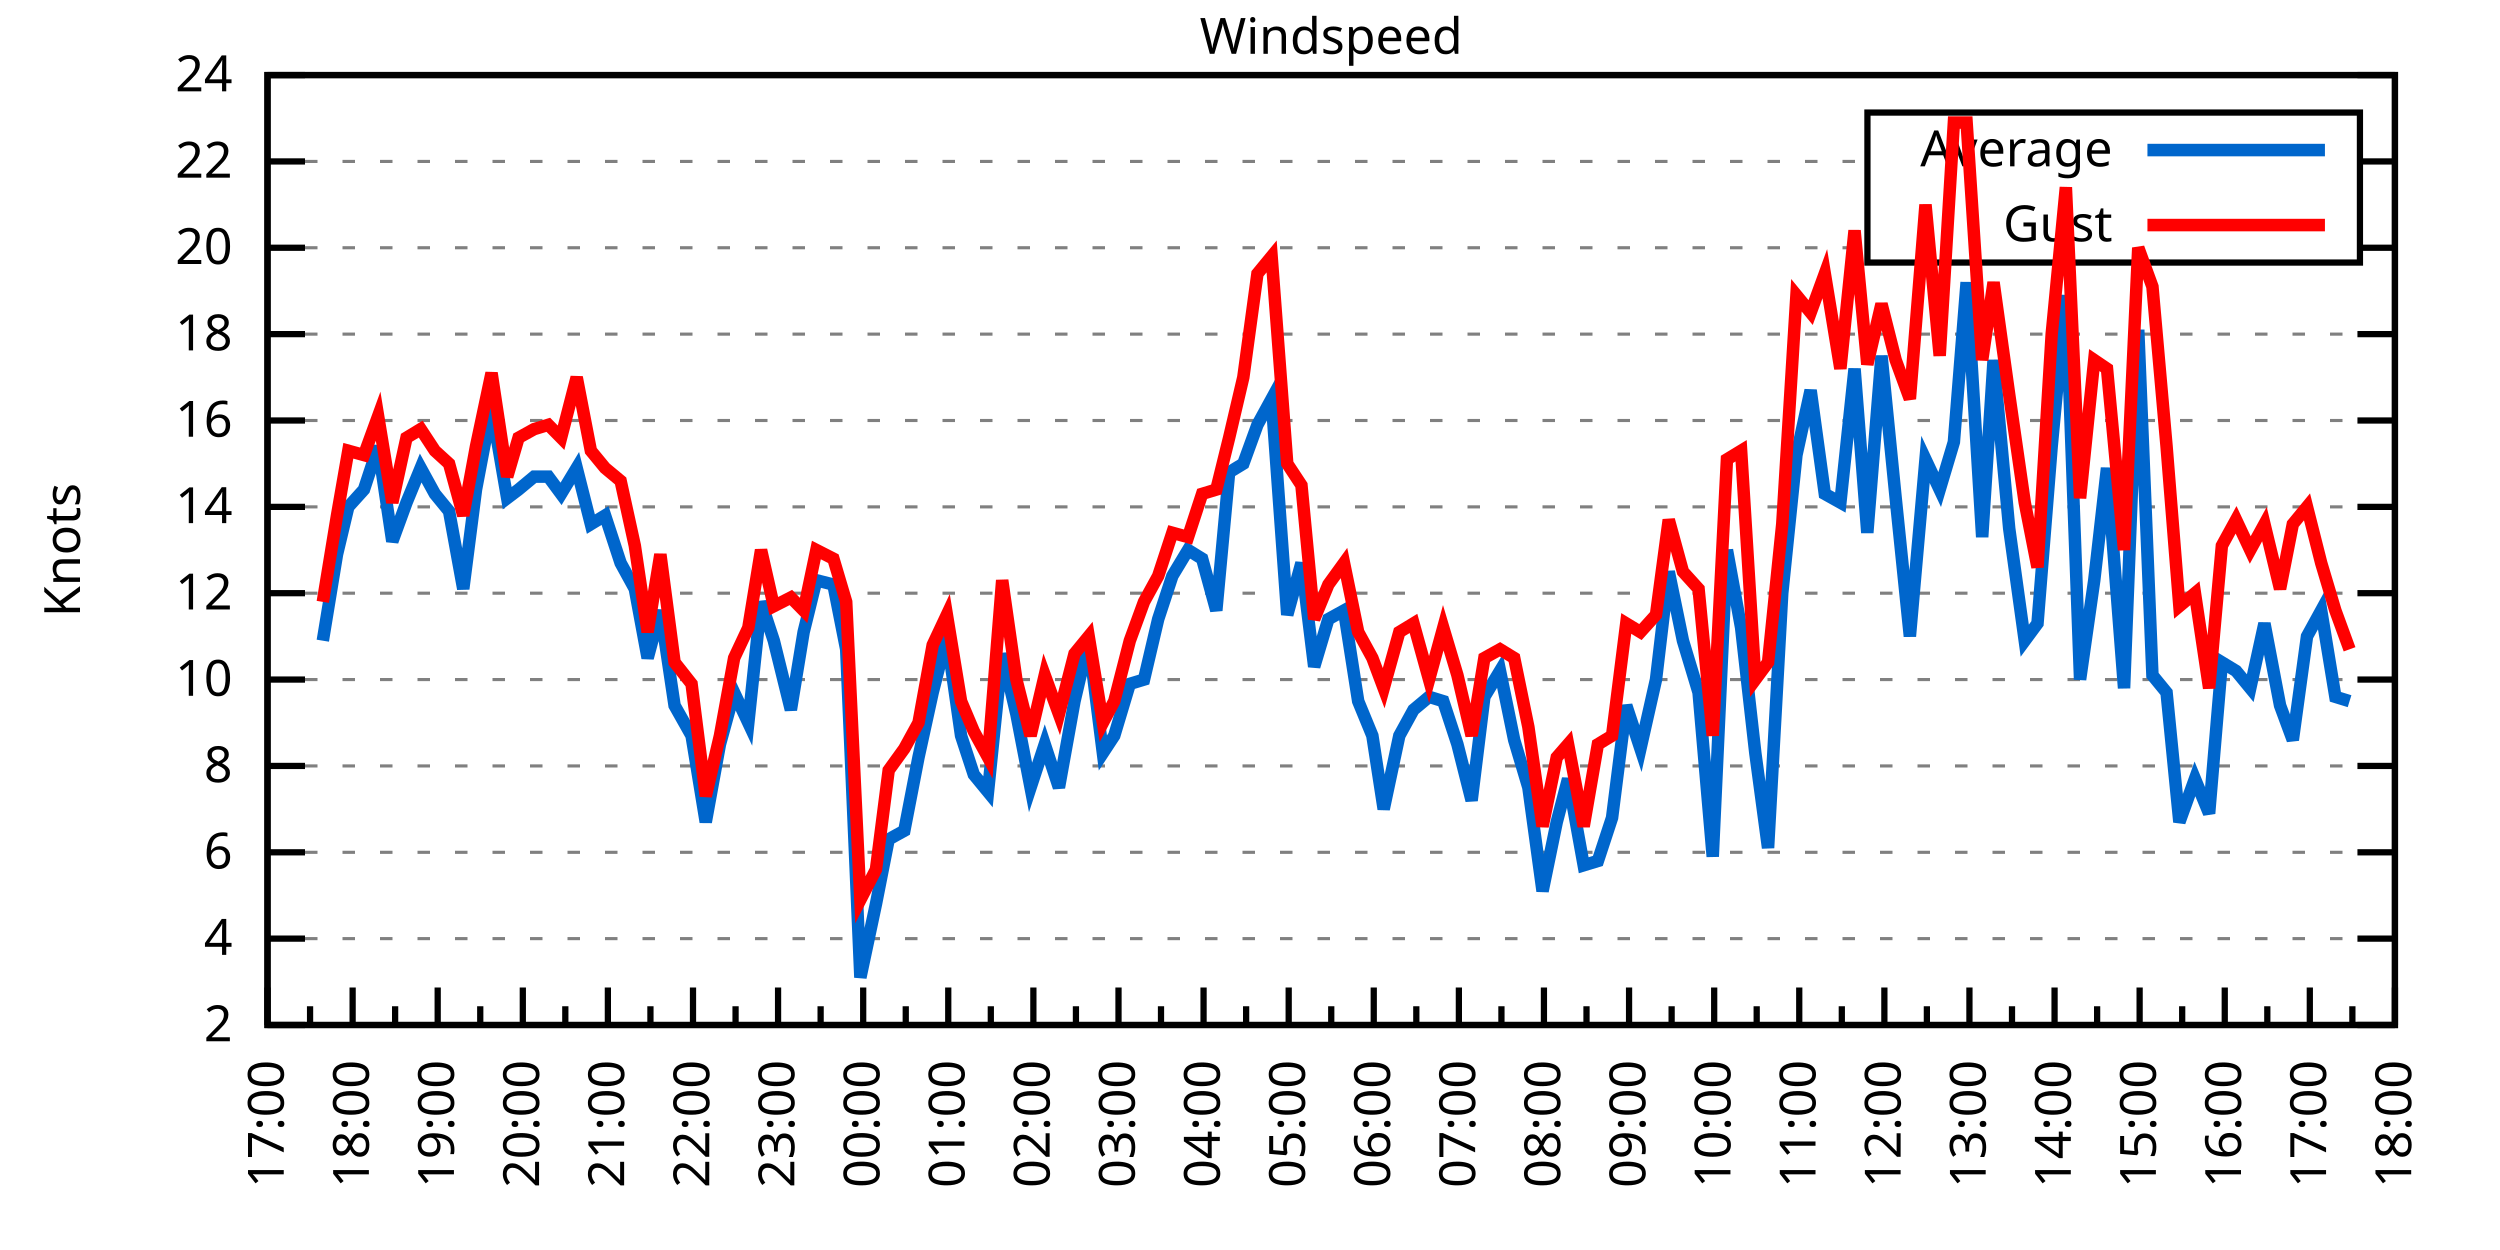
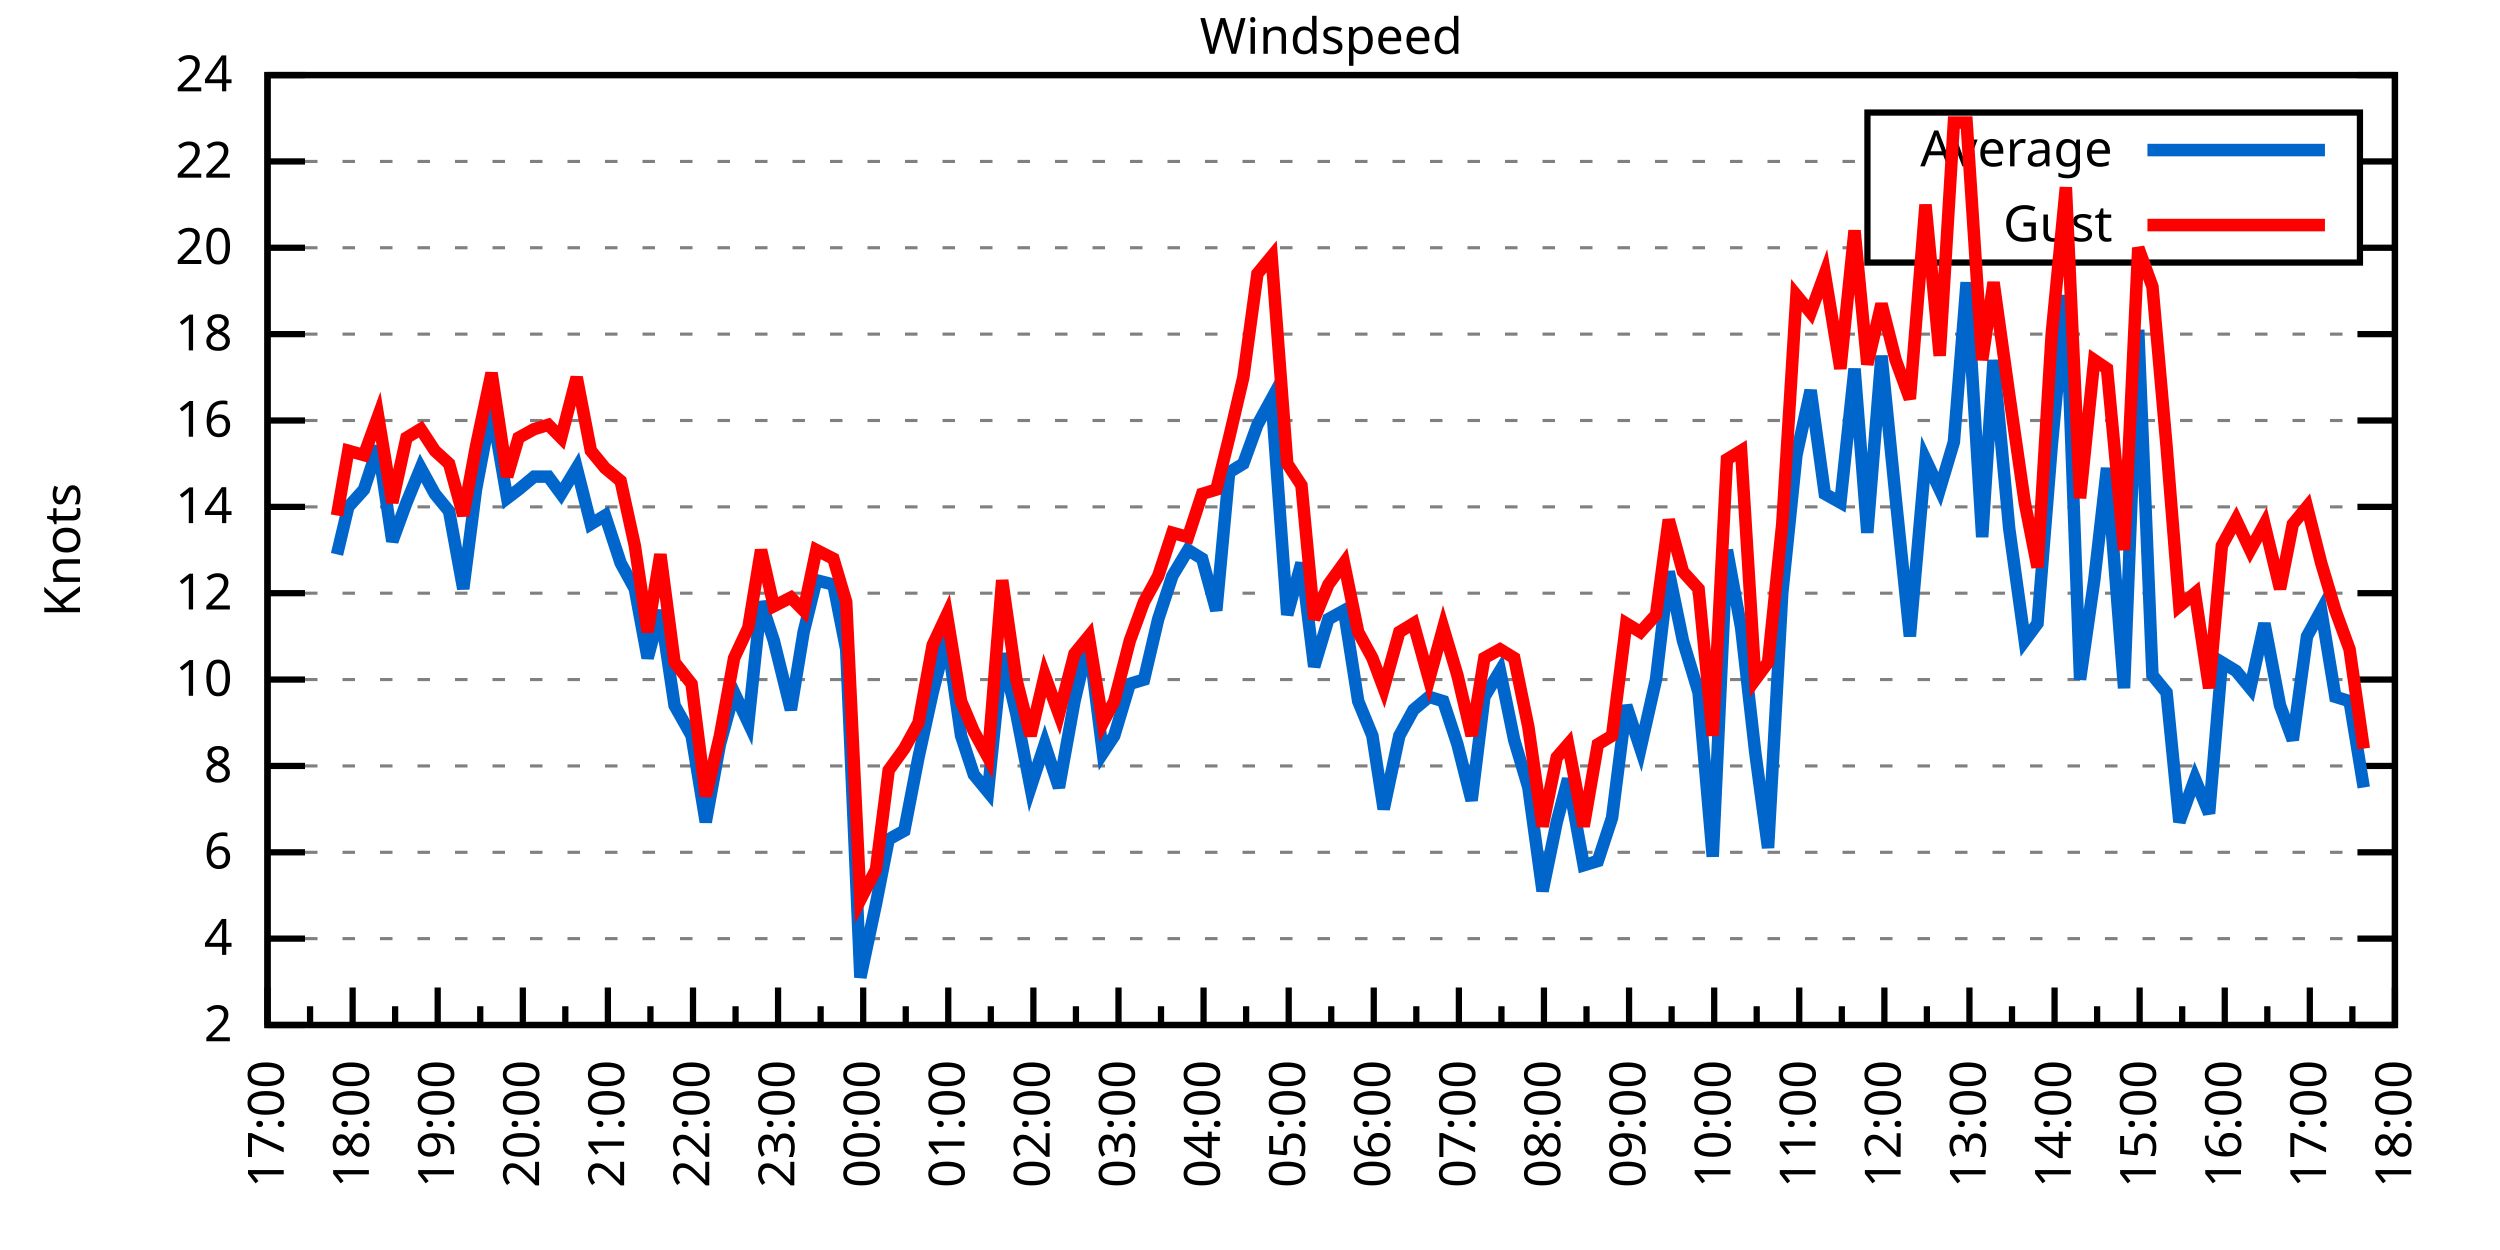
<svg xmlns="http://www.w3.org/2000/svg" xmlns:xlink="http://www.w3.org/1999/xlink" width="400" height="200" viewBox="0 0 400 200">
  <g id="gnuplot_canvas">
    <rect x="0" y="0" width="400" height="200" fill="none" />
    <defs>
      <circle id="gpDot" r="0.5" stroke-width="0.5" stroke="currentColor" />
      <path id="gpPt0" stroke-width="0.333" stroke="currentColor" d="M-1,0 h2 M0,-1 v2" />
      <path id="gpPt1" stroke-width="0.333" stroke="currentColor" d="M-1,-1 L1,1 M1,-1 L-1,1" />
      <path id="gpPt2" stroke-width="0.333" stroke="currentColor" d="M-1,0 L1,0 M0,-1 L0,1 M-1,-1 L1,1 M-1,1 L1,-1" />
      <rect id="gpPt3" stroke-width="0.333" stroke="currentColor" x="-1" y="-1" width="2" height="2" />
      <rect id="gpPt4" stroke-width="0.333" stroke="currentColor" fill="currentColor" x="-1" y="-1" width="2" height="2" />
      <circle id="gpPt5" stroke-width="0.333" stroke="currentColor" cx="0" cy="0" r="1" />
      <use xlink:href="#gpPt5" id="gpPt6" fill="currentColor" stroke="none" />
      <path id="gpPt7" stroke-width="0.333" stroke="currentColor" d="M0,-1.33 L-1.33,0.67 L1.33,0.67 z" />
      <use xlink:href="#gpPt7" id="gpPt8" fill="currentColor" stroke="none" />
      <use xlink:href="#gpPt7" id="gpPt9" stroke="currentColor" transform="rotate(180)" />
      <use xlink:href="#gpPt9" id="gpPt10" fill="currentColor" stroke="none" />
      <use xlink:href="#gpPt3" id="gpPt11" stroke="currentColor" transform="rotate(45)" />
      <use xlink:href="#gpPt11" id="gpPt12" fill="currentColor" stroke="none" />
      <path id="gpPt13" stroke-width="0.333" stroke="currentColor" d="M0,1.330 L1.265,0.411 L0.782,-1.067 L-0.782,-1.076 L-1.265,0.411 z" />
      <use xlink:href="#gpPt13" id="gpPt14" fill="currentColor" stroke="none" />
      <filter id="textbox" filterUnits="objectBoundingBox" x="0" y="0" height="1" width="1">
        <feFlood flood-color="white" flood-opacity="1" result="bgnd" />
        <feComposite in="SourceGraphic" in2="bgnd" operator="atop" />
      </filter>
      <filter id="greybox" filterUnits="objectBoundingBox" x="0" y="0" height="1" width="1">
        <feFlood flood-color="lightgrey" flood-opacity="1" result="grey" />
        <feComposite in="SourceGraphic" in2="grey" operator="atop" />
      </filter>
    </defs>
    <g fill="none" color="white" stroke="currentColor" stroke-width="1.00" stroke-linecap="butt" stroke-linejoin="miter">
</g>
    <g fill="none" color="black" stroke="currentColor" stroke-width="1.00" stroke-linecap="butt" stroke-linejoin="miter">
      <g stroke="none" shape-rendering="crispEdges">
        <polygon fill="rgb(255, 255, 255)" points="42.80,164.00 383.18,164.00 383.18,12.02 42.80,12.02 " />
      </g>
    </g>
    <g fill="none" color="black" stroke="currentColor" stroke-width="1.00" stroke-linecap="butt" stroke-linejoin="miter">
</g>
    <g fill="none" color="black" stroke="black" stroke-width="0.50" stroke-linecap="butt" stroke-linejoin="miter">
</g>
    <g fill="none" color="gray" stroke="currentColor" stroke-width="0.50" stroke-linecap="butt" stroke-linejoin="miter">
      <path stroke="gray" stroke-dasharray="2,4" class="gridline" d="M42.80,164.00 L383.19,164.00  " />
    </g>
    <g fill="none" color="gray" stroke="gray" stroke-width="1.00" stroke-linecap="butt" stroke-linejoin="miter">
</g>
    <g fill="none" color="black" stroke="currentColor" stroke-width="1.00" stroke-linecap="butt" stroke-linejoin="miter">
      <path stroke="black" d="M42.80,164.00 L48.80,164.00 M383.19,164.00 L377.19,164.00  " />
      <g transform="translate(37.20,166.60)" stroke="none" fill="black" font-family="Sans" font-size="8.00" text-anchor="end">
        <text>
          <tspan font-family="Sans"> 2</tspan>
        </text>
      </g>
    </g>
    <g fill="none" color="black" stroke="currentColor" stroke-width="1.00" stroke-linecap="butt" stroke-linejoin="miter">
</g>
    <g fill="none" color="black" stroke="black" stroke-width="0.50" stroke-linecap="butt" stroke-linejoin="miter">
</g>
    <g fill="none" color="gray" stroke="currentColor" stroke-width="0.50" stroke-linecap="butt" stroke-linejoin="miter">
      <path stroke="gray" stroke-dasharray="2,4" class="gridline" d="M42.80,150.18 L383.19,150.18  " />
    </g>
    <g fill="none" color="gray" stroke="gray" stroke-width="1.00" stroke-linecap="butt" stroke-linejoin="miter">
</g>
    <g fill="none" color="black" stroke="currentColor" stroke-width="1.00" stroke-linecap="butt" stroke-linejoin="miter">
      <path stroke="black" d="M42.80,150.18 L48.80,150.18 M383.19,150.18 L377.19,150.18  " />
      <g transform="translate(37.20,152.78)" stroke="none" fill="black" font-family="Sans" font-size="8.00" text-anchor="end">
        <text>
          <tspan font-family="Sans"> 4</tspan>
        </text>
      </g>
    </g>
    <g fill="none" color="black" stroke="currentColor" stroke-width="1.00" stroke-linecap="butt" stroke-linejoin="miter">
</g>
    <g fill="none" color="black" stroke="black" stroke-width="0.50" stroke-linecap="butt" stroke-linejoin="miter">
</g>
    <g fill="none" color="gray" stroke="currentColor" stroke-width="0.50" stroke-linecap="butt" stroke-linejoin="miter">
      <path stroke="gray" stroke-dasharray="2,4" class="gridline" d="M42.80,136.37 L383.19,136.37  " />
    </g>
    <g fill="none" color="gray" stroke="gray" stroke-width="1.00" stroke-linecap="butt" stroke-linejoin="miter">
</g>
    <g fill="none" color="black" stroke="currentColor" stroke-width="1.00" stroke-linecap="butt" stroke-linejoin="miter">
      <path stroke="black" d="M42.80,136.37 L48.80,136.37 M383.19,136.37 L377.19,136.37  " />
      <g transform="translate(37.20,138.97)" stroke="none" fill="black" font-family="Sans" font-size="8.00" text-anchor="end">
        <text>
          <tspan font-family="Sans"> 6</tspan>
        </text>
      </g>
    </g>
    <g fill="none" color="black" stroke="currentColor" stroke-width="1.00" stroke-linecap="butt" stroke-linejoin="miter">
</g>
    <g fill="none" color="black" stroke="black" stroke-width="0.50" stroke-linecap="butt" stroke-linejoin="miter">
</g>
    <g fill="none" color="gray" stroke="currentColor" stroke-width="0.50" stroke-linecap="butt" stroke-linejoin="miter">
      <path stroke="gray" stroke-dasharray="2,4" class="gridline" d="M42.80,122.55 L383.19,122.55  " />
    </g>
    <g fill="none" color="gray" stroke="gray" stroke-width="1.00" stroke-linecap="butt" stroke-linejoin="miter">
</g>
    <g fill="none" color="black" stroke="currentColor" stroke-width="1.00" stroke-linecap="butt" stroke-linejoin="miter">
      <path stroke="black" d="M42.80,122.55 L48.80,122.55 M383.19,122.55 L377.19,122.55  " />
      <g transform="translate(37.20,125.15)" stroke="none" fill="black" font-family="Sans" font-size="8.00" text-anchor="end">
        <text>
          <tspan font-family="Sans"> 8</tspan>
        </text>
      </g>
    </g>
    <g fill="none" color="black" stroke="currentColor" stroke-width="1.00" stroke-linecap="butt" stroke-linejoin="miter">
</g>
    <g fill="none" color="black" stroke="black" stroke-width="0.50" stroke-linecap="butt" stroke-linejoin="miter">
</g>
    <g fill="none" color="gray" stroke="currentColor" stroke-width="0.50" stroke-linecap="butt" stroke-linejoin="miter">
      <path stroke="gray" stroke-dasharray="2,4" class="gridline" d="M42.80,108.73 L383.19,108.73  " />
    </g>
    <g fill="none" color="gray" stroke="gray" stroke-width="1.00" stroke-linecap="butt" stroke-linejoin="miter">
</g>
    <g fill="none" color="black" stroke="currentColor" stroke-width="1.00" stroke-linecap="butt" stroke-linejoin="miter">
      <path stroke="black" d="M42.80,108.73 L48.80,108.73 M383.19,108.73 L377.19,108.73  " />
      <g transform="translate(37.20,111.33)" stroke="none" fill="black" font-family="Sans" font-size="8.00" text-anchor="end">
        <text>
          <tspan font-family="Sans"> 10</tspan>
        </text>
      </g>
    </g>
    <g fill="none" color="black" stroke="currentColor" stroke-width="1.00" stroke-linecap="butt" stroke-linejoin="miter">
</g>
    <g fill="none" color="black" stroke="black" stroke-width="0.50" stroke-linecap="butt" stroke-linejoin="miter">
</g>
    <g fill="none" color="gray" stroke="currentColor" stroke-width="0.50" stroke-linecap="butt" stroke-linejoin="miter">
      <path stroke="gray" stroke-dasharray="2,4" class="gridline" d="M42.80,94.91 L383.19,94.91  " />
    </g>
    <g fill="none" color="gray" stroke="gray" stroke-width="1.00" stroke-linecap="butt" stroke-linejoin="miter">
</g>
    <g fill="none" color="black" stroke="currentColor" stroke-width="1.00" stroke-linecap="butt" stroke-linejoin="miter">
      <path stroke="black" d="M42.80,94.91 L48.80,94.91 M383.19,94.91 L377.19,94.91  " />
      <g transform="translate(37.20,97.51)" stroke="none" fill="black" font-family="Sans" font-size="8.00" text-anchor="end">
        <text>
          <tspan font-family="Sans"> 12</tspan>
        </text>
      </g>
    </g>
    <g fill="none" color="black" stroke="currentColor" stroke-width="1.00" stroke-linecap="butt" stroke-linejoin="miter">
</g>
    <g fill="none" color="black" stroke="black" stroke-width="0.50" stroke-linecap="butt" stroke-linejoin="miter">
</g>
    <g fill="none" color="gray" stroke="currentColor" stroke-width="0.50" stroke-linecap="butt" stroke-linejoin="miter">
      <path stroke="gray" stroke-dasharray="2,4" class="gridline" d="M42.80,81.10 L383.19,81.10  " />
    </g>
    <g fill="none" color="gray" stroke="gray" stroke-width="1.00" stroke-linecap="butt" stroke-linejoin="miter">
</g>
    <g fill="none" color="black" stroke="currentColor" stroke-width="1.00" stroke-linecap="butt" stroke-linejoin="miter">
      <path stroke="black" d="M42.80,81.10 L48.80,81.10 M383.19,81.10 L377.19,81.10  " />
      <g transform="translate(37.20,83.70)" stroke="none" fill="black" font-family="Sans" font-size="8.00" text-anchor="end">
        <text>
          <tspan font-family="Sans"> 14</tspan>
        </text>
      </g>
    </g>
    <g fill="none" color="black" stroke="currentColor" stroke-width="1.00" stroke-linecap="butt" stroke-linejoin="miter">
</g>
    <g fill="none" color="black" stroke="black" stroke-width="0.50" stroke-linecap="butt" stroke-linejoin="miter">
</g>
    <g fill="none" color="gray" stroke="currentColor" stroke-width="0.50" stroke-linecap="butt" stroke-linejoin="miter">
      <path stroke="gray" stroke-dasharray="2,4" class="gridline" d="M42.80,67.28 L383.19,67.28  " />
    </g>
    <g fill="none" color="gray" stroke="gray" stroke-width="1.00" stroke-linecap="butt" stroke-linejoin="miter">
</g>
    <g fill="none" color="black" stroke="currentColor" stroke-width="1.00" stroke-linecap="butt" stroke-linejoin="miter">
      <path stroke="black" d="M42.80,67.28 L48.80,67.28 M383.19,67.28 L377.19,67.28  " />
      <g transform="translate(37.20,69.88)" stroke="none" fill="black" font-family="Sans" font-size="8.00" text-anchor="end">
        <text>
          <tspan font-family="Sans"> 16</tspan>
        </text>
      </g>
    </g>
    <g fill="none" color="black" stroke="currentColor" stroke-width="1.00" stroke-linecap="butt" stroke-linejoin="miter">
</g>
    <g fill="none" color="black" stroke="black" stroke-width="0.50" stroke-linecap="butt" stroke-linejoin="miter">
</g>
    <g fill="none" color="gray" stroke="currentColor" stroke-width="0.50" stroke-linecap="butt" stroke-linejoin="miter">
      <path stroke="gray" stroke-dasharray="2,4" class="gridline" d="M42.80,53.46 L383.19,53.46  " />
    </g>
    <g fill="none" color="gray" stroke="gray" stroke-width="1.00" stroke-linecap="butt" stroke-linejoin="miter">
</g>
    <g fill="none" color="black" stroke="currentColor" stroke-width="1.00" stroke-linecap="butt" stroke-linejoin="miter">
      <path stroke="black" d="M42.80,53.46 L48.80,53.46 M383.19,53.46 L377.19,53.46  " />
      <g transform="translate(37.20,56.06)" stroke="none" fill="black" font-family="Sans" font-size="8.00" text-anchor="end">
        <text>
          <tspan font-family="Sans"> 18</tspan>
        </text>
      </g>
    </g>
    <g fill="none" color="black" stroke="currentColor" stroke-width="1.00" stroke-linecap="butt" stroke-linejoin="miter">
</g>
    <g fill="none" color="black" stroke="black" stroke-width="0.50" stroke-linecap="butt" stroke-linejoin="miter">
</g>
    <g fill="none" color="gray" stroke="currentColor" stroke-width="0.50" stroke-linecap="butt" stroke-linejoin="miter">
      <path stroke="gray" stroke-dasharray="2,4" class="gridline" d="M42.80,39.64 L298.79,39.64 M377.59,39.64 L383.19,39.64  " />
    </g>
    <g fill="none" color="gray" stroke="gray" stroke-width="1.00" stroke-linecap="butt" stroke-linejoin="miter">
</g>
    <g fill="none" color="black" stroke="currentColor" stroke-width="1.00" stroke-linecap="butt" stroke-linejoin="miter">
      <path stroke="black" d="M42.80,39.64 L48.80,39.64 M383.19,39.64 L377.19,39.64  " />
      <g transform="translate(37.20,42.24)" stroke="none" fill="black" font-family="Sans" font-size="8.00" text-anchor="end">
        <text>
          <tspan font-family="Sans"> 20</tspan>
        </text>
      </g>
    </g>
    <g fill="none" color="black" stroke="currentColor" stroke-width="1.00" stroke-linecap="butt" stroke-linejoin="miter">
</g>
    <g fill="none" color="black" stroke="black" stroke-width="0.50" stroke-linecap="butt" stroke-linejoin="miter">
</g>
    <g fill="none" color="gray" stroke="currentColor" stroke-width="0.50" stroke-linecap="butt" stroke-linejoin="miter">
      <path stroke="gray" stroke-dasharray="2,4" class="gridline" d="M42.80,25.83 L298.79,25.83 M377.59,25.83 L383.19,25.83  " />
    </g>
    <g fill="none" color="gray" stroke="gray" stroke-width="1.00" stroke-linecap="butt" stroke-linejoin="miter">
</g>
    <g fill="none" color="black" stroke="currentColor" stroke-width="1.00" stroke-linecap="butt" stroke-linejoin="miter">
      <path stroke="black" d="M42.80,25.83 L48.80,25.83 M383.19,25.83 L377.19,25.83  " />
      <g transform="translate(37.20,28.43)" stroke="none" fill="black" font-family="Sans" font-size="8.00" text-anchor="end">
        <text>
          <tspan font-family="Sans"> 22</tspan>
        </text>
      </g>
    </g>
    <g fill="none" color="black" stroke="currentColor" stroke-width="1.00" stroke-linecap="butt" stroke-linejoin="miter">
</g>
    <g fill="none" color="black" stroke="black" stroke-width="0.50" stroke-linecap="butt" stroke-linejoin="miter">
</g>
    <g fill="none" color="gray" stroke="currentColor" stroke-width="0.50" stroke-linecap="butt" stroke-linejoin="miter">
      <path stroke="gray" stroke-dasharray="2,4" class="gridline" d="M42.80,12.01 L383.19,12.01  " />
    </g>
    <g fill="none" color="gray" stroke="gray" stroke-width="1.00" stroke-linecap="butt" stroke-linejoin="miter">
</g>
    <g fill="none" color="black" stroke="currentColor" stroke-width="1.00" stroke-linecap="butt" stroke-linejoin="miter">
      <path stroke="black" d="M42.80,12.01 L48.80,12.01 M383.19,12.01 L377.19,12.01  " />
      <g transform="translate(37.20,14.61)" stroke="none" fill="black" font-family="Sans" font-size="8.00" text-anchor="end">
        <text>
          <tspan font-family="Sans"> 24</tspan>
        </text>
      </g>
    </g>
    <g fill="none" color="black" stroke="currentColor" stroke-width="1.00" stroke-linecap="butt" stroke-linejoin="miter">
      <path stroke="black" d="M42.80,164.00 L42.80,158.00  " />
      <g transform="translate(45.40,169.60) rotate(270)" stroke="none" fill="black" font-family="Sans" font-size="8.00" text-anchor="end">
        <text>
          <tspan font-family="Sans">17:00</tspan>
        </text>
      </g>
    </g>
    <g fill="none" color="black" stroke="currentColor" stroke-width="1.00" stroke-linecap="butt" stroke-linejoin="miter">
      <path stroke="black" d="M49.61,164.00 L49.61,161.00 M56.42,164.00 L56.42,158.00  " />
      <g transform="translate(59.02,169.60) rotate(270)" stroke="none" fill="black" font-family="Sans" font-size="8.00" text-anchor="end">
        <text>
          <tspan font-family="Sans">18:00</tspan>
        </text>
      </g>
    </g>
    <g fill="none" color="black" stroke="currentColor" stroke-width="1.00" stroke-linecap="butt" stroke-linejoin="miter">
      <path stroke="black" d="M63.22,164.00 L63.22,161.00 M70.03,164.00 L70.03,158.00  " />
      <g transform="translate(72.63,169.60) rotate(270)" stroke="none" fill="black" font-family="Sans" font-size="8.00" text-anchor="end">
        <text>
          <tspan font-family="Sans">19:00</tspan>
        </text>
      </g>
    </g>
    <g fill="none" color="black" stroke="currentColor" stroke-width="1.00" stroke-linecap="butt" stroke-linejoin="miter">
      <path stroke="black" d="M76.84,164.00 L76.84,161.00 M83.65,164.00 L83.65,158.00  " />
      <g transform="translate(86.25,169.60) rotate(270)" stroke="none" fill="black" font-family="Sans" font-size="8.00" text-anchor="end">
        <text>
          <tspan font-family="Sans">20:00</tspan>
        </text>
      </g>
    </g>
    <g fill="none" color="black" stroke="currentColor" stroke-width="1.00" stroke-linecap="butt" stroke-linejoin="miter">
      <path stroke="black" d="M90.45,164.00 L90.45,161.00 M97.26,164.00 L97.26,158.00  " />
      <g transform="translate(99.86,169.60) rotate(270)" stroke="none" fill="black" font-family="Sans" font-size="8.00" text-anchor="end">
        <text>
          <tspan font-family="Sans">21:00</tspan>
        </text>
      </g>
    </g>
    <g fill="none" color="black" stroke="currentColor" stroke-width="1.00" stroke-linecap="butt" stroke-linejoin="miter">
      <path stroke="black" d="M104.07,164.00 L104.07,161.00 M110.88,164.00 L110.88,158.00  " />
      <g transform="translate(113.48,169.60) rotate(270)" stroke="none" fill="black" font-family="Sans" font-size="8.00" text-anchor="end">
        <text>
          <tspan font-family="Sans">22:00</tspan>
        </text>
      </g>
    </g>
    <g fill="none" color="black" stroke="currentColor" stroke-width="1.00" stroke-linecap="butt" stroke-linejoin="miter">
      <path stroke="black" d="M117.69,164.00 L117.69,161.00 M124.49,164.00 L124.49,158.00  " />
      <g transform="translate(127.09,169.60) rotate(270)" stroke="none" fill="black" font-family="Sans" font-size="8.00" text-anchor="end">
        <text>
          <tspan font-family="Sans">23:00</tspan>
        </text>
      </g>
    </g>
    <g fill="none" color="black" stroke="currentColor" stroke-width="1.00" stroke-linecap="butt" stroke-linejoin="miter">
      <path stroke="black" d="M131.30,164.00 L131.30,161.00 M138.11,164.00 L138.11,158.00  " />
      <g transform="translate(140.71,169.60) rotate(270)" stroke="none" fill="black" font-family="Sans" font-size="8.00" text-anchor="end">
        <text>
          <tspan font-family="Sans">00:00</tspan>
        </text>
      </g>
    </g>
    <g fill="none" color="black" stroke="currentColor" stroke-width="1.00" stroke-linecap="butt" stroke-linejoin="miter">
      <path stroke="black" d="M144.92,164.00 L144.92,161.00 M151.72,164.00 L151.72,158.00  " />
      <g transform="translate(154.32,169.60) rotate(270)" stroke="none" fill="black" font-family="Sans" font-size="8.00" text-anchor="end">
        <text>
          <tspan font-family="Sans">01:00</tspan>
        </text>
      </g>
    </g>
    <g fill="none" color="black" stroke="currentColor" stroke-width="1.00" stroke-linecap="butt" stroke-linejoin="miter">
      <path stroke="black" d="M158.53,164.00 L158.53,161.00 M165.34,164.00 L165.34,158.00  " />
      <g transform="translate(167.94,169.60) rotate(270)" stroke="none" fill="black" font-family="Sans" font-size="8.00" text-anchor="end">
        <text>
          <tspan font-family="Sans">02:00</tspan>
        </text>
      </g>
    </g>
    <g fill="none" color="black" stroke="currentColor" stroke-width="1.00" stroke-linecap="butt" stroke-linejoin="miter">
      <path stroke="black" d="M172.15,164.00 L172.15,161.00 M178.96,164.00 L178.96,158.00  " />
      <g transform="translate(181.56,169.60) rotate(270)" stroke="none" fill="black" font-family="Sans" font-size="8.00" text-anchor="end">
        <text>
          <tspan font-family="Sans">03:00</tspan>
        </text>
      </g>
    </g>
    <g fill="none" color="black" stroke="currentColor" stroke-width="1.00" stroke-linecap="butt" stroke-linejoin="miter">
      <path stroke="black" d="M185.76,164.00 L185.76,161.00 M192.57,164.00 L192.57,158.00  " />
      <g transform="translate(195.17,169.60) rotate(270)" stroke="none" fill="black" font-family="Sans" font-size="8.00" text-anchor="end">
        <text>
          <tspan font-family="Sans">04:00</tspan>
        </text>
      </g>
    </g>
    <g fill="none" color="black" stroke="currentColor" stroke-width="1.00" stroke-linecap="butt" stroke-linejoin="miter">
      <path stroke="black" d="M199.38,164.00 L199.38,161.00 M206.19,164.00 L206.19,158.00  " />
      <g transform="translate(208.79,169.60) rotate(270)" stroke="none" fill="black" font-family="Sans" font-size="8.00" text-anchor="end">
        <text>
          <tspan font-family="Sans">05:00</tspan>
        </text>
      </g>
    </g>
    <g fill="none" color="black" stroke="currentColor" stroke-width="1.00" stroke-linecap="butt" stroke-linejoin="miter">
      <path stroke="black" d="M213.00,164.00 L213.00,161.00 M219.80,164.00 L219.80,158.00  " />
      <g transform="translate(222.40,169.60) rotate(270)" stroke="none" fill="black" font-family="Sans" font-size="8.00" text-anchor="end">
        <text>
          <tspan font-family="Sans">06:00</tspan>
        </text>
      </g>
    </g>
    <g fill="none" color="black" stroke="currentColor" stroke-width="1.00" stroke-linecap="butt" stroke-linejoin="miter">
      <path stroke="black" d="M226.61,164.00 L226.61,161.00 M233.42,164.00 L233.42,158.00  " />
      <g transform="translate(236.02,169.60) rotate(270)" stroke="none" fill="black" font-family="Sans" font-size="8.00" text-anchor="end">
        <text>
          <tspan font-family="Sans">07:00</tspan>
        </text>
      </g>
    </g>
    <g fill="none" color="black" stroke="currentColor" stroke-width="1.00" stroke-linecap="butt" stroke-linejoin="miter">
      <path stroke="black" d="M240.23,164.00 L240.23,161.00 M247.03,164.00 L247.03,158.00  " />
      <g transform="translate(249.63,169.60) rotate(270)" stroke="none" fill="black" font-family="Sans" font-size="8.00" text-anchor="end">
        <text>
          <tspan font-family="Sans">08:00</tspan>
        </text>
      </g>
    </g>
    <g fill="none" color="black" stroke="currentColor" stroke-width="1.00" stroke-linecap="butt" stroke-linejoin="miter">
      <path stroke="black" d="M253.84,164.00 L253.84,161.00 M260.65,164.00 L260.65,158.00  " />
      <g transform="translate(263.25,169.60) rotate(270)" stroke="none" fill="black" font-family="Sans" font-size="8.00" text-anchor="end">
        <text>
          <tspan font-family="Sans">09:00</tspan>
        </text>
      </g>
    </g>
    <g fill="none" color="black" stroke="currentColor" stroke-width="1.00" stroke-linecap="butt" stroke-linejoin="miter">
      <path stroke="black" d="M267.46,164.00 L267.46,161.00 M274.27,164.00 L274.27,158.00  " />
      <g transform="translate(276.87,169.60) rotate(270)" stroke="none" fill="black" font-family="Sans" font-size="8.00" text-anchor="end">
        <text>
          <tspan font-family="Sans">10:00</tspan>
        </text>
      </g>
    </g>
    <g fill="none" color="black" stroke="currentColor" stroke-width="1.00" stroke-linecap="butt" stroke-linejoin="miter">
      <path stroke="black" d="M281.07,164.00 L281.07,161.00 M287.88,164.00 L287.88,158.00  " />
      <g transform="translate(290.48,169.60) rotate(270)" stroke="none" fill="black" font-family="Sans" font-size="8.00" text-anchor="end">
        <text>
          <tspan font-family="Sans">11:00</tspan>
        </text>
      </g>
    </g>
    <g fill="none" color="black" stroke="currentColor" stroke-width="1.00" stroke-linecap="butt" stroke-linejoin="miter">
      <path stroke="black" d="M294.69,164.00 L294.69,161.00 M301.50,164.00 L301.50,158.00  " />
      <g transform="translate(304.10,169.60) rotate(270)" stroke="none" fill="black" font-family="Sans" font-size="8.00" text-anchor="end">
        <text>
          <tspan font-family="Sans">12:00</tspan>
        </text>
      </g>
    </g>
    <g fill="none" color="black" stroke="currentColor" stroke-width="1.00" stroke-linecap="butt" stroke-linejoin="miter">
      <path stroke="black" d="M308.30,164.00 L308.30,161.00 M315.11,164.00 L315.11,158.00  " />
      <g transform="translate(317.71,169.60) rotate(270)" stroke="none" fill="black" font-family="Sans" font-size="8.00" text-anchor="end">
        <text>
          <tspan font-family="Sans">13:00</tspan>
        </text>
      </g>
    </g>
    <g fill="none" color="black" stroke="currentColor" stroke-width="1.00" stroke-linecap="butt" stroke-linejoin="miter">
      <path stroke="black" d="M321.92,164.00 L321.92,161.00 M328.73,164.00 L328.73,158.00  " />
      <g transform="translate(331.33,169.60) rotate(270)" stroke="none" fill="black" font-family="Sans" font-size="8.00" text-anchor="end">
        <text>
          <tspan font-family="Sans">14:00</tspan>
        </text>
      </g>
    </g>
    <g fill="none" color="black" stroke="currentColor" stroke-width="1.00" stroke-linecap="butt" stroke-linejoin="miter">
      <path stroke="black" d="M335.54,164.00 L335.54,161.00 M342.34,164.00 L342.34,158.00  " />
      <g transform="translate(344.94,169.60) rotate(270)" stroke="none" fill="black" font-family="Sans" font-size="8.00" text-anchor="end">
        <text>
          <tspan font-family="Sans">15:00</tspan>
        </text>
      </g>
    </g>
    <g fill="none" color="black" stroke="currentColor" stroke-width="1.00" stroke-linecap="butt" stroke-linejoin="miter">
      <path stroke="black" d="M349.15,164.00 L349.15,161.00 M355.96,164.00 L355.96,158.00  " />
      <g transform="translate(358.56,169.60) rotate(270)" stroke="none" fill="black" font-family="Sans" font-size="8.00" text-anchor="end">
        <text>
          <tspan font-family="Sans">16:00</tspan>
        </text>
      </g>
    </g>
    <g fill="none" color="black" stroke="currentColor" stroke-width="1.00" stroke-linecap="butt" stroke-linejoin="miter">
      <path stroke="black" d="M362.77,164.00 L362.77,161.00 M369.57,164.00 L369.57,158.00  " />
      <g transform="translate(372.17,169.60) rotate(270)" stroke="none" fill="black" font-family="Sans" font-size="8.00" text-anchor="end">
        <text>
          <tspan font-family="Sans">17:00</tspan>
        </text>
      </g>
    </g>
    <g fill="none" color="black" stroke="currentColor" stroke-width="1.00" stroke-linecap="butt" stroke-linejoin="miter">
      <path stroke="black" d="M376.38,164.00 L376.38,161.00 M383.19,164.00 L383.19,158.00  " />
      <g transform="translate(385.79,169.60) rotate(270)" stroke="none" fill="black" font-family="Sans" font-size="8.00" text-anchor="end">
        <text>
          <tspan font-family="Sans">18:00</tspan>
        </text>
      </g>
    </g>
    <g fill="none" color="black" stroke="currentColor" stroke-width="1.00" stroke-linecap="butt" stroke-linejoin="miter">
</g>
    <g fill="none" color="black" stroke="currentColor" stroke-width="1.00" stroke-linecap="butt" stroke-linejoin="miter">
      <path stroke="black" d="M42.80,12.01 L42.80,164.00 L383.19,164.00 L383.19,12.01 L42.80,12.01 Z  " />
    </g>
    <g fill="none" color="black" stroke="currentColor" stroke-width="1.00" stroke-linecap="butt" stroke-linejoin="miter">
      <g transform="translate(12.80,88.01) rotate(270)" stroke="none" fill="black" font-family="Sans" font-size="8.00" text-anchor="middle">
        <text>
          <tspan font-family="Sans">Knots</tspan>
        </text>
      </g>
    </g>
    <g fill="none" color="black" stroke="currentColor" stroke-width="1.00" stroke-linecap="butt" stroke-linejoin="miter">
</g>
    <g fill="none" color="black" stroke="currentColor" stroke-width="1.00" stroke-linecap="butt" stroke-linejoin="miter">
      <path stroke="black" d="M298.79,42.01 L298.79,18.01 L377.59,18.01 L377.59,42.01 L298.79,42.01 Z  " />
    </g>
    <g id="Windspeed_plot_1">
      <g fill="none" color="white" stroke="black" stroke-width="2.00" stroke-linecap="butt" stroke-linejoin="miter">
</g>
      <g fill="none" color="black" stroke="currentColor" stroke-width="2.00" stroke-linecap="butt" stroke-linejoin="miter">
        <g transform="translate(337.99,26.61)" stroke="none" fill="black" font-family="Sans" font-size="8.00" text-anchor="end">
          <text>
            <tspan font-family="Sans">Average</tspan>
          </text>
        </g>
      </g>
      <g fill="none" color="black" stroke="currentColor" stroke-width="2.00" stroke-linecap="butt" stroke-linejoin="miter">
-         <path stroke="rgb(  0, 102, 204)" d="M343.59,24.01 L371.99,24.01 M51.65,102.51 L53.92,88.70 L55.73,81.10 L58.23,78.33 L60.50,71.42 L62.77,86.62   L65.04,80.41 L67.31,74.88 L69.58,79.02 L71.85,81.79 L74.12,94.22 L76.16,78.33 L78.65,65.21 L81.15,79.71   L82.97,78.33 L85.46,76.26 L87.73,76.26 L89.77,79.02 L92.27,74.88 L94.54,83.86 L96.81,82.48 L99.30,90.08   L101.57,94.22 L103.62,105.28 L105.66,97.68 L107.93,112.88 L110.65,117.71 L112.92,131.53 L115.19,119.09 L117.46,110.80   L119.73,115.64 L121.77,96.30 L123.81,102.51 L126.54,113.57 L128.58,101.13 L130.62,92.84 L133.34,93.53 L135.39,103.89   L137.66,156.40 L140.15,144.66 L142.19,134.29 L144.69,132.91 L146.96,121.17 L149.23,110.80 L151.50,101.82 L153.77,117.71   L155.81,123.93 L158.08,126.69 L160.35,104.59 L162.62,114.26 L164.89,126.00 L167.16,119.09 L169.43,126.00 L171.92,112.19   L174.19,102.51 L176.46,120.48 L178.28,117.71 L180.77,109.42 L183.04,108.73 L185.31,99.06 L187.58,92.15 L190.08,88.00   L192.34,89.39 L194.61,97.68 L196.66,75.57 L198.93,74.19 L201.19,67.97 L203.46,63.82 L205.96,98.37 L208.23,90.08   L210.27,106.66 L212.54,99.06 L215.04,97.68 L217.31,112.19 L219.58,117.71 L221.39,129.46 L223.89,117.71 L226.16,113.57   L228.65,111.49 L230.92,112.19 L233.19,119.09 L235.46,128.08 L237.50,111.49 L240.00,107.35 L242.27,118.40 L244.54,126.00   L246.81,142.58 L249.08,131.53 L250.89,124.62 L253.39,138.44 L255.66,137.75 L257.93,130.84 L260.20,112.88 L262.47,119.78   L264.96,108.73 L267.00,91.46 L269.27,102.51 L271.77,110.80 L274.04,137.06 L276.31,88.00 L278.58,100.44 L280.85,120.48   L282.89,135.67 L285.16,94.91 L287.43,72.81 L289.70,62.44 L291.97,79.02 L294.46,80.41 L296.73,58.99 L298.77,85.24   L301.04,56.92 L303.31,79.71 L305.58,101.82 L308.08,73.50 L310.35,78.33 L312.62,70.73 L314.66,45.17 L317.15,85.93   L318.97,57.61 L321.47,84.55 L323.96,102.51 L326.00,99.75 L328.27,71.42 L330.54,47.24 L332.81,108.73 L335.08,92.84   L337.12,74.88 L339.85,110.11 L342.12,52.77 L344.39,108.04 L346.65,110.80 L348.70,131.53 L351.19,124.62 L353.46,130.15   L355.50,105.97 L357.77,107.35 L360.04,110.11 L362.31,99.75 L364.81,112.88 L366.85,118.40 L369.12,101.82 L371.39,97.68   L373.66,111.49 L375.93,112.19  " />
+         <path stroke="rgb(  0, 102, 204)" d="M343.59,24.01 L371.99,24.01 M53.92,88.70 L55.73,81.10 L58.23,78.33 L60.50,71.42 L62.77,86.62 L65.04,80.41   L67.31,74.88 L69.58,79.02 L71.85,81.79 L74.12,94.22 L76.16,78.33 L78.65,65.21 L81.15,79.71 L82.97,78.33   L85.46,76.26 L87.73,76.26 L89.77,79.02 L92.27,74.88 L94.54,83.86 L96.81,82.48 L99.30,90.08 L101.57,94.22   L103.62,105.28 L105.66,97.68 L107.93,112.88 L110.65,117.71 L112.92,131.53 L115.19,119.09 L117.46,110.80 L119.73,115.64   L121.77,96.30 L123.81,102.51 L126.54,113.57 L128.58,101.13 L130.62,92.84 L133.34,93.53 L135.39,103.89 L137.66,156.40   L140.15,144.66 L142.19,134.29 L144.69,132.91 L146.96,121.17 L149.23,110.80 L151.50,101.82 L153.77,117.71 L155.81,123.93   L158.08,126.69 L160.35,104.59 L162.62,114.26 L164.89,126.00 L167.16,119.09 L169.43,126.00 L171.92,112.19 L174.19,102.51   L176.46,120.48 L178.28,117.71 L180.77,109.42 L183.04,108.73 L185.31,99.06 L187.58,92.15 L190.08,88.00 L192.34,89.39   L194.61,97.68 L196.66,75.57 L198.93,74.19 L201.19,67.97 L203.46,63.82 L205.96,98.37 L208.23,90.08 L210.27,106.66   L212.54,99.06 L215.04,97.68 L217.31,112.19 L219.58,117.71 L221.39,129.46 L223.89,117.71 L226.16,113.57 L228.65,111.49   L230.92,112.19 L233.19,119.09 L235.46,128.08 L237.50,111.49 L240.00,107.35 L242.27,118.40 L244.54,126.00 L246.81,142.58   L249.08,131.53 L250.89,124.62 L253.39,138.44 L255.66,137.75 L257.93,130.84 L260.20,112.88 L262.47,119.78 L264.96,108.73   L267.00,91.46 L269.27,102.51 L271.77,110.80 L274.04,137.06 L276.31,88.00 L278.58,100.44 L280.85,120.48 L282.89,135.67   L285.16,94.91 L287.43,72.81 L289.70,62.44 L291.97,79.02 L294.46,80.41 L296.73,58.99 L298.77,85.24 L301.04,56.92   L303.31,79.71 L305.58,101.82 L308.08,73.50 L310.35,78.33 L312.62,70.73 L314.66,45.17 L317.15,85.93 L318.97,57.61   L321.47,84.55 L323.96,102.51 L326.00,99.75 L328.27,71.42 L330.54,47.24 L332.81,108.73 L335.08,92.84 L337.12,74.88   L339.85,110.11 L342.12,52.77 L344.39,108.04 L346.65,110.80 L348.70,131.53 L351.19,124.62 L353.46,130.15 L355.50,105.97   L357.77,107.35 L360.04,110.11 L362.31,99.75 L364.81,112.88 L366.85,118.40 L369.12,101.82 L371.39,97.68 L373.66,111.49   L375.93,112.19 L378.20,126.00  " />
      </g>
    </g>
    <g id="Windspeed_plot_2">
      <g fill="none" color="black" stroke="currentColor" stroke-width="2.00" stroke-linecap="butt" stroke-linejoin="miter">
        <g transform="translate(337.99,38.61)" stroke="none" fill="black" font-family="Sans" font-size="8.00" text-anchor="end">
          <text>
            <tspan font-family="Sans">Gust</tspan>
          </text>
        </g>
      </g>
      <g fill="none" color="black" stroke="currentColor" stroke-width="2.00" stroke-linecap="butt" stroke-linejoin="miter">
-         <path stroke="rgb(255,   0,   0)" d="M343.59,36.01 L371.99,36.01 M51.65,96.30 L53.92,82.48 L55.73,72.12 L58.23,72.81 L60.50,66.59 L62.77,80.41   L65.04,70.04 L67.31,68.66 L69.58,72.12 L71.85,74.19 L74.12,82.48 L76.16,71.42 L78.65,59.68 L81.15,76.26   L82.97,70.04 L85.46,68.66 L87.73,67.97 L89.77,70.04 L92.27,60.37 L94.54,72.12 L96.81,74.88 L99.30,76.95   L101.57,87.31 L103.62,101.13 L105.66,88.70 L107.93,105.97 L110.65,109.42 L112.92,127.38 L115.19,117.71 L117.46,105.28   L119.73,100.44 L121.77,88.00 L123.81,96.99 L126.54,95.60 L128.58,97.68 L130.62,88.00 L133.34,89.39 L135.39,96.30   L137.66,143.96 L140.15,139.13 L142.19,123.24 L144.69,119.78 L146.96,115.64 L149.23,103.20 L151.50,98.37 L153.77,112.19   L155.81,117.02 L158.08,121.17 L160.35,92.84 L162.62,108.73 L164.89,117.71 L167.16,108.04 L169.43,114.26 L171.92,104.59   L174.19,101.82 L176.46,115.64 L178.28,112.19 L180.77,102.51 L183.04,96.30 L185.31,92.15 L187.58,85.24 L190.08,85.93   L192.34,79.02 L194.61,78.33 L196.66,70.04 L198.93,60.37 L201.19,43.79 L203.46,41.03 L205.96,74.19 L208.23,77.64   L210.27,99.06 L212.54,93.53 L215.04,90.08 L217.31,101.13 L219.58,105.28 L221.39,110.11 L223.89,101.13 L226.16,99.75   L228.65,108.73 L230.92,100.44 L233.19,108.04 L235.46,117.71 L237.50,105.28 L240.00,103.89 L242.27,105.28 L244.54,116.33   L246.81,132.22 L249.08,121.17 L250.89,119.09 L253.39,132.22 L255.66,119.09 L257.93,117.71 L260.20,99.75 L262.47,101.13   L264.96,98.37 L267.00,83.17 L269.27,91.46 L271.77,94.22 L274.04,117.71 L276.31,73.50 L278.58,72.12 L280.85,108.73   L282.89,105.97 L285.16,83.86 L287.43,47.24 L289.70,50.01 L291.97,43.79 L294.46,58.99 L296.73,36.88 L298.77,58.30   L301.04,48.63 L303.31,57.61 L305.58,63.82 L308.08,32.74 L310.35,56.92 L312.62,19.61 L314.66,19.61 L317.15,57.61   L318.97,45.17 L321.47,63.13 L323.96,80.41 L326.00,90.77 L328.27,53.46 L330.54,29.97 L332.81,79.71 L335.08,57.61   L337.12,58.99 L339.85,88.00 L342.12,39.64 L344.39,45.86 L346.65,71.42 L348.70,96.99 L351.19,94.91 L353.46,110.11   L355.50,87.31 L357.77,83.17 L360.04,88.00 L362.31,83.86 L364.81,94.22 L366.85,83.86 L369.12,81.10 L371.39,90.08   L373.66,97.68 L375.93,103.89  " />
+         <path stroke="rgb(255,   0,   0)" d="M343.59,36.01 L371.99,36.01 M53.92,82.48 L55.73,72.12 L58.23,72.81 L60.50,66.59 L62.77,80.41 L65.04,70.04   L67.31,68.66 L69.58,72.12 L71.85,74.19 L74.12,82.48 L76.16,71.42 L78.65,59.68 L81.15,76.26 L82.97,70.04   L85.46,68.66 L87.73,67.97 L89.77,70.04 L92.27,60.37 L94.54,72.12 L96.81,74.88 L99.30,76.95 L101.57,87.31   L103.62,101.13 L105.66,88.70 L107.93,105.97 L110.65,109.42 L112.92,127.38 L115.19,117.71 L117.46,105.28 L119.73,100.44   L121.77,88.00 L123.81,96.99 L126.54,95.60 L128.58,97.68 L130.62,88.00 L133.34,89.39 L135.39,96.30 L137.66,143.96   L140.15,139.13 L142.19,123.24 L144.69,119.78 L146.96,115.64 L149.23,103.20 L151.50,98.37 L153.77,112.19 L155.81,117.02   L158.08,121.17 L160.35,92.84 L162.62,108.73 L164.89,117.71 L167.16,108.04 L169.43,114.26 L171.92,104.59 L174.19,101.82   L176.46,115.64 L178.28,112.19 L180.77,102.51 L183.04,96.30 L185.31,92.15 L187.58,85.24 L190.08,85.93 L192.34,79.02   L194.61,78.33 L196.66,70.04 L198.93,60.37 L201.19,43.79 L203.46,41.03 L205.96,74.19 L208.23,77.64 L210.27,99.06   L212.54,93.53 L215.04,90.08 L217.31,101.13 L219.58,105.28 L221.39,110.11 L223.89,101.13 L226.16,99.75 L228.65,108.73   L230.92,100.44 L233.19,108.04 L235.46,117.71 L237.50,105.28 L240.00,103.89 L242.27,105.28 L244.54,116.33 L246.81,132.22   L249.08,121.17 L250.89,119.09 L253.39,132.22 L255.66,119.09 L257.93,117.71 L260.20,99.75 L262.47,101.13 L264.96,98.37   L267.00,83.17 L269.27,91.46 L271.77,94.22 L274.04,117.71 L276.31,73.50 L278.58,72.12 L280.85,108.73 L282.89,105.97   L285.16,83.86 L287.43,47.24 L289.70,50.01 L291.97,43.79 L294.46,58.99 L296.73,36.88 L298.77,58.30 L301.04,48.63   L303.31,57.61 L305.58,63.82 L308.08,32.74 L310.35,56.92 L312.62,19.61 L314.66,19.61 L317.15,57.61 L318.97,45.17   L321.47,63.13 L323.96,80.41 L326.00,90.77 L328.27,53.46 L330.54,29.97 L332.81,79.71 L335.08,57.61 L337.12,58.99   L339.85,88.00 L342.12,39.64 L344.39,45.86 L346.65,71.42 L348.70,96.99 L351.19,94.91 L353.46,110.11 L355.50,87.31   L357.77,83.17 L360.04,88.00 L362.31,83.86 L364.81,94.22 L366.85,83.86 L369.12,81.10 L371.39,90.08 L373.66,97.68   L375.93,103.89 L378.20,119.78  " />
      </g>
    </g>
    <g fill="none" color="black" stroke="currentColor" stroke-width="2.00" stroke-linecap="butt" stroke-linejoin="miter">
</g>
    <g fill="none" color="black" stroke="black" stroke-width="1.00" stroke-linecap="butt" stroke-linejoin="miter">
</g>
    <g fill="none" color="black" stroke="currentColor" stroke-width="1.00" stroke-linecap="butt" stroke-linejoin="miter">
      <path stroke="black" d="M42.80,12.01 L42.80,164.00 L383.19,164.00 L383.19,12.01 L42.80,12.01 Z  " />
    </g>
    <g fill="none" color="black" stroke="currentColor" stroke-width="1.00" stroke-linecap="butt" stroke-linejoin="miter">
      <g transform="translate(212.99,8.61)" stroke="none" fill="black" font-family="Sans" font-size="8.00" text-anchor="middle">
        <text>
          <tspan font-family="Sans">Windspeed</tspan>
        </text>
      </g>
    </g>
    <g fill="none" color="black" stroke="currentColor" stroke-width="1.00" stroke-linecap="butt" stroke-linejoin="miter">
</g>
  </g>
</svg>
